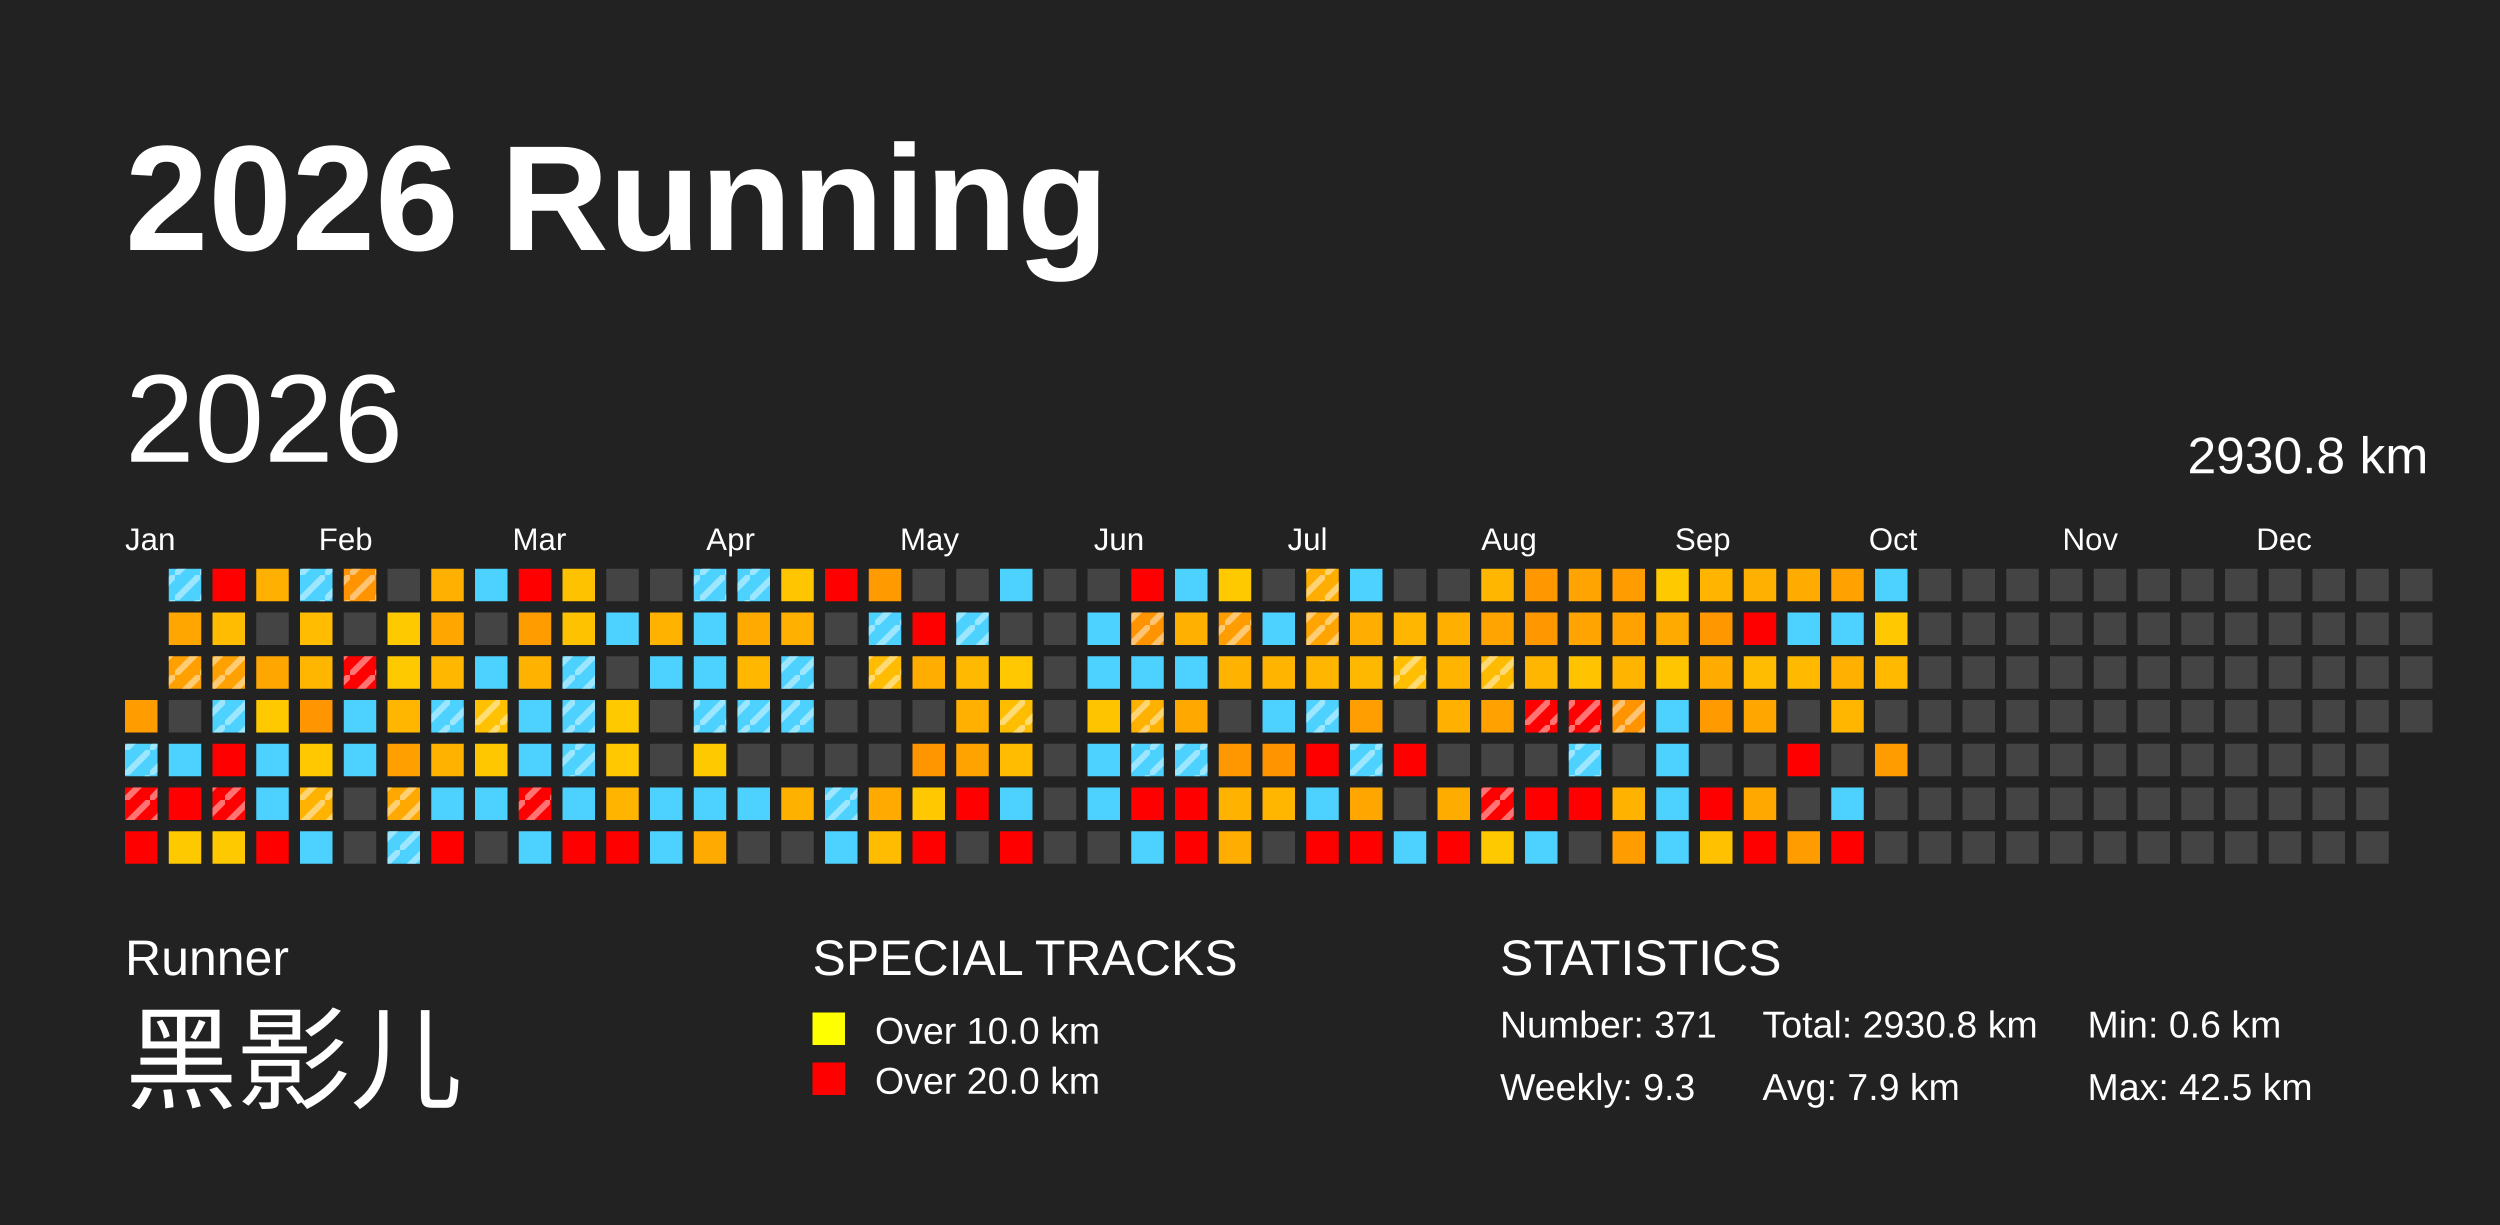
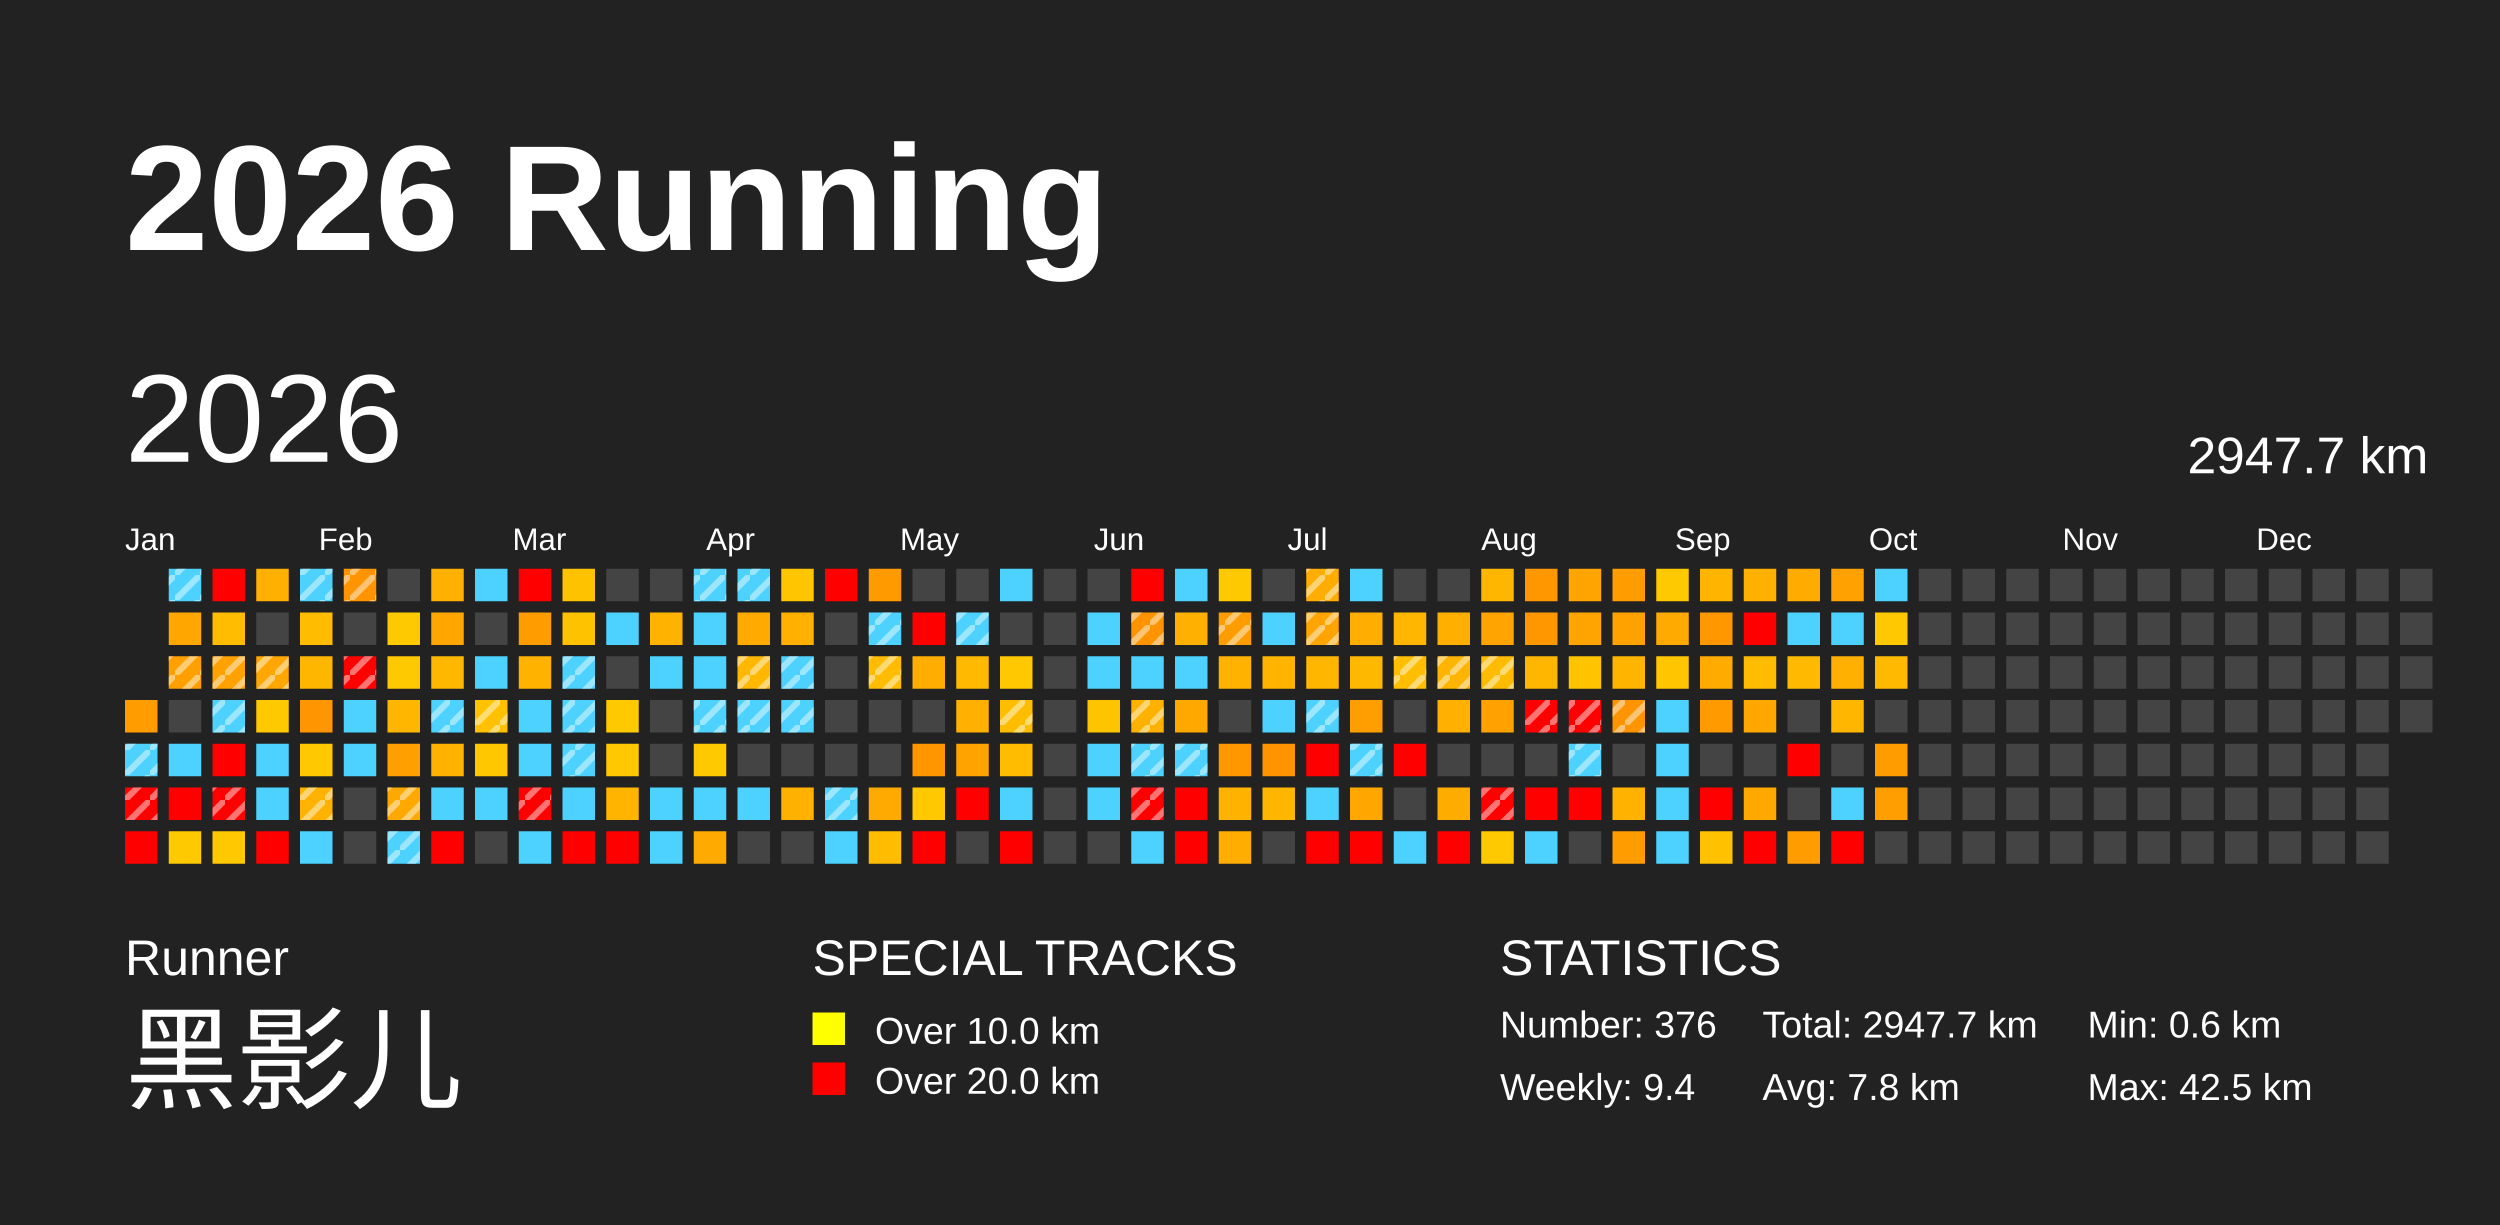
<svg xmlns="http://www.w3.org/2000/svg" baseProfile="full" height="98mm" version="1.1" viewBox="0,0,200,98" width="200mm">
  <defs>
    <pattern height="2" id="indoor-stripe" patternUnits="userSpaceOnUse" width="2">
      <line stroke="white" stroke-opacity="0.45" stroke-width="0.5" x1="0" x2="2" y1="2" y2="0" />
    </pattern>
  </defs>
  <rect fill="#222222" height="98" width="200" x="0" y="0" />
  <text fill="#FFFFFF" style="font-size:12px; font-family:Arial; font-weight:bold;" x="10" y="20">2026 Running</text>
  <text fill="#FFFFFF" style="font-size:4px; font-family:Arial" x="10" y="78">Runner</text>
  <text fill="#FFFFFF" style="font-size:9px; font-family:Arial" x="10" y="88">黑影儿</text>
  <text fill="#FFFFFF" style="font-size:4px; font-family:Arial" x="65" y="78">SPECIAL TRACKS</text>
  <rect fill="yellow" height="2.6" width="2.6" x="65" y="81" />
  <text fill="#FFFFFF" style="font-size:3px; font-family:Arial" x="70" y="83.5">Over 10.0 km</text>
  <rect fill="red" height="2.6" width="2.6" x="65" y="85" />
  <text fill="#FFFFFF" style="font-size:3px; font-family:Arial" x="70" y="87.5">Over 20.0 km</text>
  <text fill="#FFFFFF" style="font-size:4px; font-family:Arial" x="120" y="78">STATISTICS</text>
-   <text fill="#FFFFFF" style="font-size:3px; font-family:Arial" x="120" y="83">Number: 371</text>
-   <text fill="#FFFFFF" style="font-size:3px; font-family:Arial" x="120" y="88">Weekly: 9.3</text>
-   <text fill="#FFFFFF" style="font-size:3px; font-family:Arial" x="141" y="83">Total: 2930.8 km</text>
-   <text fill="#FFFFFF" style="font-size:3px; font-family:Arial" x="141" y="88">Avg: 7.9 km</text>
+   <text fill="#FFFFFF" style="font-size:3px; font-family:Arial" x="120" y="83">Number: 376</text>
+   <text fill="#FFFFFF" style="font-size:3px; font-family:Arial" x="120" y="88">Weekly: 9.4</text>
+   <text fill="#FFFFFF" style="font-size:3px; font-family:Arial" x="141" y="83">Total: 2947.7 km</text>
+   <text fill="#FFFFFF" style="font-size:3px; font-family:Arial" x="141" y="88">Avg: 7.8 km</text>
  <text fill="#FFFFFF" style="font-size:3px; font-family:Arial" x="167" y="83">Min: 0.6 km</text>
  <text fill="#FFFFFF" style="font-size:3px; font-family:Arial" x="167" y="88">Max: 42.5 km</text>
  <text dominant-baseline="hanging" fill="#FFFFFF" style="font-size:10.0px; font-family:Arial;" x="10" y="30">2026</text>
-   <text dominant-baseline="hanging" fill="#FFFFFF" style="font-size:4.125px; font-family:Arial;" x="175" y="35">2930.8 km</text>
+   <text dominant-baseline="hanging" fill="#FFFFFF" style="font-size:4.125px; font-family:Arial;" x="175" y="35">2947.7 km</text>
  <text fill="#FFFFFF" style="font-size:2.5px; font-family:Arial" x="10.0" y="44">Jan</text>
  <text fill="#FFFFFF" style="font-size:2.5px; font-family:Arial" x="25.5" y="44">Feb</text>
  <text fill="#FFFFFF" style="font-size:2.5px; font-family:Arial" x="41.0" y="44">Mar</text>
  <text fill="#FFFFFF" style="font-size:2.5px; font-family:Arial" x="56.5" y="44">Apr</text>
  <text fill="#FFFFFF" style="font-size:2.5px; font-family:Arial" x="72.0" y="44">May</text>
  <text fill="#FFFFFF" style="font-size:2.5px; font-family:Arial" x="87.5" y="44">Jun</text>
  <text fill="#FFFFFF" style="font-size:2.5px; font-family:Arial" x="103.0" y="44">Jul</text>
  <text fill="#FFFFFF" style="font-size:2.5px; font-family:Arial" x="118.5" y="44">Aug</text>
  <text fill="#FFFFFF" style="font-size:2.5px; font-family:Arial" x="134.0" y="44">Sep</text>
  <text fill="#FFFFFF" style="font-size:2.5px; font-family:Arial" x="149.5" y="44">Oct</text>
  <text fill="#FFFFFF" style="font-size:2.5px; font-family:Arial" x="165.0" y="44">Nov</text>
  <text fill="#FFFFFF" style="font-size:2.5px; font-family:Arial" x="180.5" y="44">Dec</text>
  <rect fill="#ff9c00" height="2.6" width="2.6" x="10.0" y="56.0" />
  <rect fill="#4dd2ff" height="2.6" width="2.6" x="10.0" y="59.5" />
  <rect fill="url(#indoor-stripe)" height="2.6" style="pointer-events: none;" width="2.6" x="10.0" y="59.5" />
  <rect fill="red" height="2.6" width="2.6" x="10.0" y="63.0" />
  <rect fill="url(#indoor-stripe)" height="2.6" style="pointer-events: none;" width="2.6" x="10.0" y="63.0" />
  <rect fill="red" height="2.6" width="2.6" x="10.0" y="66.5" />
  <rect fill="#4dd2ff" height="2.6" width="2.6" x="13.5" y="45.5" />
  <rect fill="url(#indoor-stripe)" height="2.6" style="pointer-events: none;" width="2.6" x="13.5" y="45.5" />
  <rect fill="#ffa700" height="2.6" width="2.6" x="13.5" y="49.0" />
  <rect fill="#ffa000" height="2.6" width="2.6" x="13.5" y="52.5" />
  <rect fill="url(#indoor-stripe)" height="2.6" style="pointer-events: none;" width="2.6" x="13.5" y="52.5" />
  <rect fill="#444444" height="2.6" width="2.6" x="13.5" y="56.0" />
  <rect fill="#4dd2ff" height="2.6" width="2.6" x="13.5" y="59.5" />
  <rect fill="red" height="2.6" width="2.6" x="13.5" y="63.0" />
  <rect fill="#ffc900" height="2.6" width="2.6" x="13.5" y="66.5" />
  <rect fill="red" height="2.6" width="2.6" x="17.0" y="45.5" />
  <rect fill="#ffbc00" height="2.6" width="2.6" x="17.0" y="49.0" />
  <rect fill="#ffa100" height="2.6" width="2.6" x="17.0" y="52.5" />
  <rect fill="url(#indoor-stripe)" height="2.6" style="pointer-events: none;" width="2.6" x="17.0" y="52.5" />
  <rect fill="#4dd2ff" height="2.6" width="2.6" x="17.0" y="56.0" />
  <rect fill="url(#indoor-stripe)" height="2.6" style="pointer-events: none;" width="2.6" x="17.0" y="56.0" />
  <rect fill="red" height="2.6" width="2.6" x="17.0" y="59.5" />
  <rect fill="red" height="2.6" width="2.6" x="17.0" y="63.0" />
  <rect fill="url(#indoor-stripe)" height="2.6" style="pointer-events: none;" width="2.6" x="17.0" y="63.0" />
  <rect fill="#ffc900" height="2.6" width="2.6" x="17.0" y="66.5" />
  <rect fill="#ffb000" height="2.6" width="2.6" x="20.5" y="45.5" />
  <rect fill="#444444" height="2.6" width="2.6" x="20.5" y="49.0" />
  <rect fill="#ffa700" height="2.6" width="2.6" x="20.5" y="52.5" />
+   <rect fill="url(#indoor-stripe)" height="2.6" style="pointer-events: none;" width="2.6" x="20.5" y="52.5" />
  <rect fill="#ffc900" height="2.6" width="2.6" x="20.5" y="56.0" />
  <rect fill="#4dd2ff" height="2.6" width="2.6" x="20.5" y="59.5" />
  <rect fill="#4dd2ff" height="2.6" width="2.6" x="20.5" y="63.0" />
  <rect fill="red" height="2.6" width="2.6" x="20.5" y="66.5" />
  <rect fill="#4dd2ff" height="2.6" width="2.6" x="24.0" y="45.5" />
  <rect fill="url(#indoor-stripe)" height="2.6" style="pointer-events: none;" width="2.6" x="24.0" y="45.5" />
  <rect fill="#ffbc00" height="2.6" width="2.6" x="24.0" y="49.0" />
  <rect fill="#ffb600" height="2.6" width="2.6" x="24.0" y="52.5" />
  <rect fill="#ff9500" height="2.6" width="2.6" x="24.0" y="56.0" />
  <rect fill="#ffc800" height="2.6" width="2.6" x="24.0" y="59.5" />
  <rect fill="#ffb200" height="2.6" width="2.6" x="24.0" y="63.0" />
  <rect fill="url(#indoor-stripe)" height="2.6" style="pointer-events: none;" width="2.6" x="24.0" y="63.0" />
  <rect fill="#4dd2ff" height="2.6" width="2.6" x="24.0" y="66.5" />
  <rect fill="#ff9300" height="2.6" width="2.6" x="27.5" y="45.5" />
  <rect fill="url(#indoor-stripe)" height="2.6" style="pointer-events: none;" width="2.6" x="27.5" y="45.5" />
  <rect fill="#444444" height="2.6" width="2.6" x="27.5" y="49.0" />
  <rect fill="red" height="2.6" width="2.6" x="27.5" y="52.5" />
  <rect fill="url(#indoor-stripe)" height="2.6" style="pointer-events: none;" width="2.6" x="27.5" y="52.5" />
  <rect fill="#4dd2ff" height="2.6" width="2.6" x="27.5" y="56.0" />
  <rect fill="#4dd2ff" height="2.6" width="2.6" x="27.5" y="59.5" />
  <rect fill="#444444" height="2.6" width="2.6" x="27.5" y="63.0" />
  <rect fill="#444444" height="2.6" width="2.6" x="27.5" y="66.5" />
  <rect fill="#444444" height="2.6" width="2.6" x="31.0" y="45.5" />
  <rect fill="#ffc900" height="2.6" width="2.6" x="31.0" y="49.0" />
  <rect fill="#ffc900" height="2.6" width="2.6" x="31.0" y="52.5" />
  <rect fill="#ffb600" height="2.6" width="2.6" x="31.0" y="56.0" />
  <rect fill="#ffa000" height="2.6" width="2.6" x="31.0" y="59.5" />
  <rect fill="#ffa900" height="2.6" width="2.6" x="31.0" y="63.0" />
  <rect fill="url(#indoor-stripe)" height="2.6" style="pointer-events: none;" width="2.6" x="31.0" y="63.0" />
  <rect fill="#4dd2ff" height="2.6" width="2.6" x="31.0" y="66.5" />
  <rect fill="url(#indoor-stripe)" height="2.6" style="pointer-events: none;" width="2.6" x="31.0" y="66.5" />
  <rect fill="#ffb000" height="2.6" width="2.6" x="34.5" y="45.5" />
  <rect fill="#ffa700" height="2.6" width="2.6" x="34.5" y="49.0" />
  <rect fill="#ffb700" height="2.6" width="2.6" x="34.5" y="52.5" />
  <rect fill="#4dd2ff" height="2.6" width="2.6" x="34.5" y="56.0" />
  <rect fill="url(#indoor-stripe)" height="2.6" style="pointer-events: none;" width="2.6" x="34.5" y="56.0" />
  <rect fill="#ffb200" height="2.6" width="2.6" x="34.5" y="59.5" />
  <rect fill="#4dd2ff" height="2.6" width="2.6" x="34.5" y="63.0" />
  <rect fill="red" height="2.6" width="2.6" x="34.5" y="66.5" />
  <rect fill="#4dd2ff" height="2.6" width="2.6" x="38.0" y="45.5" />
  <rect fill="#444444" height="2.6" width="2.6" x="38.0" y="49.0" />
  <rect fill="#4dd2ff" height="2.6" width="2.6" x="38.0" y="52.5" />
  <rect fill="#ffc100" height="2.6" width="2.6" x="38.0" y="56.0" />
  <rect fill="url(#indoor-stripe)" height="2.6" style="pointer-events: none;" width="2.6" x="38.0" y="56.0" />
  <rect fill="#ffc700" height="2.6" width="2.6" x="38.0" y="59.5" />
  <rect fill="#4dd2ff" height="2.6" width="2.6" x="38.0" y="63.0" />
  <rect fill="#444444" height="2.6" width="2.6" x="38.0" y="66.5" />
  <rect fill="red" height="2.6" width="2.6" x="41.5" y="45.5" />
  <rect fill="#ff9d00" height="2.6" width="2.6" x="41.5" y="49.0" />
  <rect fill="#ffb300" height="2.6" width="2.6" x="41.5" y="52.5" />
  <rect fill="#4dd2ff" height="2.6" width="2.6" x="41.5" y="56.0" />
  <rect fill="#4dd2ff" height="2.6" width="2.6" x="41.5" y="59.5" />
  <rect fill="red" height="2.6" width="2.6" x="41.5" y="63.0" />
  <rect fill="url(#indoor-stripe)" height="2.6" style="pointer-events: none;" width="2.6" x="41.5" y="63.0" />
  <rect fill="#4dd2ff" height="2.6" width="2.6" x="41.5" y="66.5" />
  <rect fill="#ffc200" height="2.6" width="2.6" x="45.0" y="45.5" />
  <rect fill="#ffc200" height="2.6" width="2.6" x="45.0" y="49.0" />
  <rect fill="#4dd2ff" height="2.6" width="2.6" x="45.0" y="52.5" />
  <rect fill="url(#indoor-stripe)" height="2.6" style="pointer-events: none;" width="2.6" x="45.0" y="52.5" />
  <rect fill="#4dd2ff" height="2.6" width="2.6" x="45.0" y="56.0" />
  <rect fill="url(#indoor-stripe)" height="2.6" style="pointer-events: none;" width="2.6" x="45.0" y="56.0" />
  <rect fill="#4dd2ff" height="2.6" width="2.6" x="45.0" y="59.5" />
  <rect fill="url(#indoor-stripe)" height="2.6" style="pointer-events: none;" width="2.6" x="45.0" y="59.5" />
  <rect fill="#4dd2ff" height="2.6" width="2.6" x="45.0" y="63.0" />
  <rect fill="red" height="2.6" width="2.6" x="45.0" y="66.5" />
  <rect fill="#444444" height="2.6" width="2.6" x="48.5" y="45.5" />
  <rect fill="#4dd2ff" height="2.6" width="2.6" x="48.5" y="49.0" />
  <rect fill="#444444" height="2.6" width="2.6" x="48.5" y="52.5" />
  <rect fill="#ffc900" height="2.6" width="2.6" x="48.5" y="56.0" />
  <rect fill="#ffc800" height="2.6" width="2.6" x="48.5" y="59.5" />
  <rect fill="#ffb400" height="2.6" width="2.6" x="48.5" y="63.0" />
  <rect fill="red" height="2.6" width="2.6" x="48.5" y="66.5" />
  <rect fill="#444444" height="2.6" width="2.6" x="52.0" y="45.5" />
  <rect fill="#ffb300" height="2.6" width="2.6" x="52.0" y="49.0" />
  <rect fill="#4dd2ff" height="2.6" width="2.6" x="52.0" y="52.5" />
  <rect fill="#444444" height="2.6" width="2.6" x="52.0" y="56.0" />
  <rect fill="#444444" height="2.6" width="2.6" x="52.0" y="59.5" />
  <rect fill="#4dd2ff" height="2.6" width="2.6" x="52.0" y="63.0" />
  <rect fill="#4dd2ff" height="2.6" width="2.6" x="52.0" y="66.5" />
  <rect fill="#4dd2ff" height="2.6" width="2.6" x="55.5" y="45.5" />
  <rect fill="url(#indoor-stripe)" height="2.6" style="pointer-events: none;" width="2.6" x="55.5" y="45.5" />
  <rect fill="#4dd2ff" height="2.6" width="2.6" x="55.5" y="49.0" />
  <rect fill="#4dd2ff" height="2.6" width="2.6" x="55.5" y="52.5" />
  <rect fill="#4dd2ff" height="2.6" width="2.6" x="55.5" y="56.0" />
  <rect fill="url(#indoor-stripe)" height="2.6" style="pointer-events: none;" width="2.6" x="55.5" y="56.0" />
  <rect fill="#ffc900" height="2.6" width="2.6" x="55.5" y="59.5" />
  <rect fill="#4dd2ff" height="2.6" width="2.6" x="55.5" y="63.0" />
  <rect fill="#ffaa00" height="2.6" width="2.6" x="55.5" y="66.5" />
  <rect fill="#4dd2ff" height="2.6" width="2.6" x="59.0" y="45.5" />
  <rect fill="url(#indoor-stripe)" height="2.6" style="pointer-events: none;" width="2.6" x="59.0" y="45.5" />
  <rect fill="#ffaa00" height="2.6" width="2.6" x="59.0" y="49.0" />
  <rect fill="#ffb700" height="2.6" width="2.6" x="59.0" y="52.5" />
+   <rect fill="url(#indoor-stripe)" height="2.6" style="pointer-events: none;" width="2.6" x="59.0" y="52.5" />
  <rect fill="#4dd2ff" height="2.6" width="2.6" x="59.0" y="56.0" />
  <rect fill="url(#indoor-stripe)" height="2.6" style="pointer-events: none;" width="2.6" x="59.0" y="56.0" />
  <rect fill="#444444" height="2.6" width="2.6" x="59.0" y="59.5" />
  <rect fill="#4dd2ff" height="2.6" width="2.6" x="59.0" y="63.0" />
  <rect fill="#444444" height="2.6" width="2.6" x="59.0" y="66.5" />
  <rect fill="#ffc500" height="2.6" width="2.6" x="62.5" y="45.5" />
  <rect fill="#ffb000" height="2.6" width="2.6" x="62.5" y="49.0" />
  <rect fill="#4dd2ff" height="2.6" width="2.6" x="62.5" y="52.5" />
  <rect fill="url(#indoor-stripe)" height="2.6" style="pointer-events: none;" width="2.6" x="62.5" y="52.5" />
  <rect fill="#4dd2ff" height="2.6" width="2.6" x="62.5" y="56.0" />
  <rect fill="url(#indoor-stripe)" height="2.6" style="pointer-events: none;" width="2.6" x="62.5" y="56.0" />
  <rect fill="#444444" height="2.6" width="2.6" x="62.5" y="59.5" />
  <rect fill="#ffb100" height="2.6" width="2.6" x="62.5" y="63.0" />
  <rect fill="#444444" height="2.6" width="2.6" x="62.5" y="66.5" />
  <rect fill="red" height="2.6" width="2.6" x="66.0" y="45.5" />
  <rect fill="#444444" height="2.6" width="2.6" x="66.0" y="49.0" />
  <rect fill="#444444" height="2.6" width="2.6" x="66.0" y="52.5" />
  <rect fill="#444444" height="2.6" width="2.6" x="66.0" y="56.0" />
  <rect fill="#444444" height="2.6" width="2.6" x="66.0" y="59.5" />
  <rect fill="#4dd2ff" height="2.6" width="2.6" x="66.0" y="63.0" />
  <rect fill="url(#indoor-stripe)" height="2.6" style="pointer-events: none;" width="2.6" x="66.0" y="63.0" />
  <rect fill="#4dd2ff" height="2.6" width="2.6" x="66.0" y="66.5" />
  <rect fill="#ff9b00" height="2.6" width="2.6" x="69.5" y="45.5" />
  <rect fill="#4dd2ff" height="2.6" width="2.6" x="69.5" y="49.0" />
  <rect fill="url(#indoor-stripe)" height="2.6" style="pointer-events: none;" width="2.6" x="69.5" y="49.0" />
  <rect fill="#ffbc00" height="2.6" width="2.6" x="69.5" y="52.5" />
  <rect fill="url(#indoor-stripe)" height="2.6" style="pointer-events: none;" width="2.6" x="69.5" y="52.5" />
  <rect fill="#444444" height="2.6" width="2.6" x="69.5" y="56.0" />
  <rect fill="#444444" height="2.6" width="2.6" x="69.5" y="59.5" />
  <rect fill="#ffaa00" height="2.6" width="2.6" x="69.5" y="63.0" />
  <rect fill="#ffbc00" height="2.6" width="2.6" x="69.5" y="66.5" />
  <rect fill="#444444" height="2.6" width="2.6" x="73.0" y="45.5" />
  <rect fill="red" height="2.6" width="2.6" x="73.0" y="49.0" />
  <rect fill="#ffad00" height="2.6" width="2.6" x="73.0" y="52.5" />
  <rect fill="#444444" height="2.6" width="2.6" x="73.0" y="56.0" />
  <rect fill="#ff9600" height="2.6" width="2.6" x="73.0" y="59.5" />
  <rect fill="#ffc800" height="2.6" width="2.6" x="73.0" y="63.0" />
  <rect fill="red" height="2.6" width="2.6" x="73.0" y="66.5" />
  <rect fill="#444444" height="2.6" width="2.6" x="76.5" y="45.5" />
  <rect fill="#4dd2ff" height="2.6" width="2.6" x="76.5" y="49.0" />
  <rect fill="url(#indoor-stripe)" height="2.6" style="pointer-events: none;" width="2.6" x="76.5" y="49.0" />
  <rect fill="#ffb900" height="2.6" width="2.6" x="76.5" y="52.5" />
  <rect fill="#ffb000" height="2.6" width="2.6" x="76.5" y="56.0" />
  <rect fill="#ffa300" height="2.6" width="2.6" x="76.5" y="59.5" />
  <rect fill="red" height="2.6" width="2.6" x="76.5" y="63.0" />
  <rect fill="#444444" height="2.6" width="2.6" x="76.5" y="66.5" />
  <rect fill="#4dd2ff" height="2.6" width="2.6" x="80.0" y="45.5" />
  <rect fill="#444444" height="2.6" width="2.6" x="80.0" y="49.0" />
  <rect fill="#ffc800" height="2.6" width="2.6" x="80.0" y="52.5" />
  <rect fill="#ffbd00" height="2.6" width="2.6" x="80.0" y="56.0" />
  <rect fill="url(#indoor-stripe)" height="2.6" style="pointer-events: none;" width="2.6" x="80.0" y="56.0" />
  <rect fill="#ffbc00" height="2.6" width="2.6" x="80.0" y="59.5" />
  <rect fill="#4dd2ff" height="2.6" width="2.6" x="80.0" y="63.0" />
  <rect fill="red" height="2.6" width="2.6" x="80.0" y="66.5" />
  <rect fill="#444444" height="2.6" width="2.6" x="83.5" y="45.5" />
  <rect fill="#444444" height="2.6" width="2.6" x="83.5" y="49.0" />
  <rect fill="#444444" height="2.6" width="2.6" x="83.5" y="52.5" />
  <rect fill="#444444" height="2.6" width="2.6" x="83.5" y="56.0" />
  <rect fill="#444444" height="2.6" width="2.6" x="83.5" y="59.5" />
  <rect fill="#444444" height="2.6" width="2.6" x="83.5" y="63.0" />
  <rect fill="#444444" height="2.6" width="2.6" x="83.5" y="66.5" />
  <rect fill="#444444" height="2.6" width="2.6" x="87.0" y="45.5" />
  <rect fill="#4dd2ff" height="2.6" width="2.6" x="87.0" y="49.0" />
  <rect fill="#4dd2ff" height="2.6" width="2.6" x="87.0" y="52.5" />
  <rect fill="#ffc400" height="2.6" width="2.6" x="87.0" y="56.0" />
  <rect fill="#4dd2ff" height="2.6" width="2.6" x="87.0" y="59.5" />
  <rect fill="#4dd2ff" height="2.6" width="2.6" x="87.0" y="63.0" />
  <rect fill="#444444" height="2.6" width="2.6" x="87.0" y="66.5" />
  <rect fill="red" height="2.6" width="2.6" x="90.5" y="45.5" />
  <rect fill="#ff9300" height="2.6" width="2.6" x="90.5" y="49.0" />
  <rect fill="url(#indoor-stripe)" height="2.6" style="pointer-events: none;" width="2.6" x="90.5" y="49.0" />
  <rect fill="#4dd2ff" height="2.6" width="2.6" x="90.5" y="52.5" />
  <rect fill="#ffb100" height="2.6" width="2.6" x="90.5" y="56.0" />
  <rect fill="url(#indoor-stripe)" height="2.6" style="pointer-events: none;" width="2.6" x="90.5" y="56.0" />
  <rect fill="#4dd2ff" height="2.6" width="2.6" x="90.5" y="59.5" />
  <rect fill="url(#indoor-stripe)" height="2.6" style="pointer-events: none;" width="2.6" x="90.5" y="59.5" />
  <rect fill="red" height="2.6" width="2.6" x="90.5" y="63.0" />
+   <rect fill="url(#indoor-stripe)" height="2.6" style="pointer-events: none;" width="2.6" x="90.5" y="63.0" />
  <rect fill="#4dd2ff" height="2.6" width="2.6" x="90.5" y="66.5" />
  <rect fill="#4dd2ff" height="2.6" width="2.6" x="94.0" y="45.5" />
  <rect fill="#ffb000" height="2.6" width="2.6" x="94.0" y="49.0" />
  <rect fill="#4dd2ff" height="2.6" width="2.6" x="94.0" y="52.5" />
  <rect fill="#ffa900" height="2.6" width="2.6" x="94.0" y="56.0" />
  <rect fill="#4dd2ff" height="2.6" width="2.6" x="94.0" y="59.5" />
  <rect fill="url(#indoor-stripe)" height="2.6" style="pointer-events: none;" width="2.6" x="94.0" y="59.5" />
  <rect fill="red" height="2.6" width="2.6" x="94.0" y="63.0" />
  <rect fill="red" height="2.6" width="2.6" x="94.0" y="66.5" />
  <rect fill="#ffc900" height="2.6" width="2.6" x="97.5" y="45.5" />
  <rect fill="#ff9d00" height="2.6" width="2.6" x="97.5" y="49.0" />
  <rect fill="url(#indoor-stripe)" height="2.6" style="pointer-events: none;" width="2.6" x="97.5" y="49.0" />
  <rect fill="#ffb300" height="2.6" width="2.6" x="97.5" y="52.5" />
  <rect fill="#444444" height="2.6" width="2.6" x="97.5" y="56.0" />
  <rect fill="#ff9700" height="2.6" width="2.6" x="97.5" y="59.5" />
  <rect fill="#ffb200" height="2.6" width="2.6" x="97.5" y="63.0" />
  <rect fill="#ffad00" height="2.6" width="2.6" x="97.5" y="66.5" />
  <rect fill="#444444" height="2.6" width="2.6" x="101.0" y="45.5" />
  <rect fill="#4dd2ff" height="2.6" width="2.6" x="101.0" y="49.0" />
  <rect fill="#ffb400" height="2.6" width="2.6" x="101.0" y="52.5" />
  <rect fill="#4dd2ff" height="2.6" width="2.6" x="101.0" y="56.0" />
  <rect fill="#ff9300" height="2.6" width="2.6" x="101.0" y="59.5" />
  <rect fill="#ffb600" height="2.6" width="2.6" x="101.0" y="63.0" />
  <rect fill="#444444" height="2.6" width="2.6" x="101.0" y="66.5" />
  <rect fill="#ffad00" height="2.6" width="2.6" x="104.5" y="45.5" />
  <rect fill="url(#indoor-stripe)" height="2.6" style="pointer-events: none;" width="2.6" x="104.5" y="45.5" />
  <rect fill="#ffa400" height="2.6" width="2.6" x="104.5" y="49.0" />
  <rect fill="url(#indoor-stripe)" height="2.6" style="pointer-events: none;" width="2.6" x="104.5" y="49.0" />
  <rect fill="#ffb600" height="2.6" width="2.6" x="104.5" y="52.5" />
  <rect fill="#4dd2ff" height="2.6" width="2.6" x="104.5" y="56.0" />
  <rect fill="url(#indoor-stripe)" height="2.6" style="pointer-events: none;" width="2.6" x="104.5" y="56.0" />
  <rect fill="red" height="2.6" width="2.6" x="104.5" y="59.5" />
  <rect fill="#4dd2ff" height="2.6" width="2.6" x="104.5" y="63.0" />
  <rect fill="red" height="2.6" width="2.6" x="104.5" y="66.5" />
  <rect fill="#4dd2ff" height="2.6" width="2.6" x="108.0" y="45.5" />
  <rect fill="#ffad00" height="2.6" width="2.6" x="108.0" y="49.0" />
  <rect fill="#ffb800" height="2.6" width="2.6" x="108.0" y="52.5" />
  <rect fill="#ff9e00" height="2.6" width="2.6" x="108.0" y="56.0" />
  <rect fill="#4dd2ff" height="2.6" width="2.6" x="108.0" y="59.5" />
  <rect fill="url(#indoor-stripe)" height="2.6" style="pointer-events: none;" width="2.6" x="108.0" y="59.5" />
  <rect fill="#ffa700" height="2.6" width="2.6" x="108.0" y="63.0" />
  <rect fill="red" height="2.6" width="2.6" x="108.0" y="66.5" />
  <rect fill="#444444" height="2.6" width="2.6" x="111.5" y="45.5" />
  <rect fill="#ffb600" height="2.6" width="2.6" x="111.5" y="49.0" />
  <rect fill="#ffbe00" height="2.6" width="2.6" x="111.5" y="52.5" />
  <rect fill="url(#indoor-stripe)" height="2.6" style="pointer-events: none;" width="2.6" x="111.5" y="52.5" />
  <rect fill="#444444" height="2.6" width="2.6" x="111.5" y="56.0" />
  <rect fill="red" height="2.6" width="2.6" x="111.5" y="59.5" />
  <rect fill="#444444" height="2.6" width="2.6" x="111.5" y="63.0" />
  <rect fill="#4dd2ff" height="2.6" width="2.6" x="111.5" y="66.5" />
  <rect fill="#444444" height="2.6" width="2.6" x="115.0" y="45.5" />
  <rect fill="#ffaf00" height="2.6" width="2.6" x="115.0" y="49.0" />
  <rect fill="#ffb500" height="2.6" width="2.6" x="115.0" y="52.5" />
+   <rect fill="url(#indoor-stripe)" height="2.6" style="pointer-events: none;" width="2.6" x="115.0" y="52.5" />
  <rect fill="#ffb000" height="2.6" width="2.6" x="115.0" y="56.0" />
  <rect fill="#444444" height="2.6" width="2.6" x="115.0" y="59.5" />
  <rect fill="#ffac00" height="2.6" width="2.6" x="115.0" y="63.0" />
  <rect fill="red" height="2.6" width="2.6" x="115.0" y="66.5" />
  <rect fill="#ffb600" height="2.6" width="2.6" x="118.5" y="45.5" />
  <rect fill="#ffa400" height="2.6" width="2.6" x="118.5" y="49.0" />
  <rect fill="#ffbb00" height="2.6" width="2.6" x="118.5" y="52.5" />
  <rect fill="url(#indoor-stripe)" height="2.6" style="pointer-events: none;" width="2.6" x="118.5" y="52.5" />
  <rect fill="#ffa100" height="2.6" width="2.6" x="118.5" y="56.0" />
  <rect fill="#444444" height="2.6" width="2.6" x="118.5" y="59.5" />
  <rect fill="red" height="2.6" width="2.6" x="118.5" y="63.0" />
  <rect fill="url(#indoor-stripe)" height="2.6" style="pointer-events: none;" width="2.6" x="118.5" y="63.0" />
  <rect fill="#ffc900" height="2.6" width="2.6" x="118.5" y="66.5" />
  <rect fill="#ff9700" height="2.6" width="2.6" x="122.0" y="45.5" />
  <rect fill="#ff9700" height="2.6" width="2.6" x="122.0" y="49.0" />
  <rect fill="#ffb600" height="2.6" width="2.6" x="122.0" y="52.5" />
  <rect fill="red" height="2.6" width="2.6" x="122.0" y="56.0" />
  <rect fill="url(#indoor-stripe)" height="2.6" style="pointer-events: none;" width="2.6" x="122.0" y="56.0" />
  <rect fill="#444444" height="2.6" width="2.6" x="122.0" y="59.5" />
  <rect fill="red" height="2.6" width="2.6" x="122.0" y="63.0" />
  <rect fill="#4dd2ff" height="2.6" width="2.6" x="122.0" y="66.5" />
  <rect fill="#ffa400" height="2.6" width="2.6" x="125.5" y="45.5" />
  <rect fill="#ffa400" height="2.6" width="2.6" x="125.5" y="49.0" />
  <rect fill="#ffc300" height="2.6" width="2.6" x="125.5" y="52.5" />
  <rect fill="red" height="2.6" width="2.6" x="125.5" y="56.0" />
  <rect fill="url(#indoor-stripe)" height="2.6" style="pointer-events: none;" width="2.6" x="125.5" y="56.0" />
  <rect fill="#4dd2ff" height="2.6" width="2.6" x="125.5" y="59.5" />
  <rect fill="url(#indoor-stripe)" height="2.6" style="pointer-events: none;" width="2.6" x="125.5" y="59.5" />
  <rect fill="red" height="2.6" width="2.6" x="125.5" y="63.0" />
  <rect fill="#444444" height="2.6" width="2.6" x="125.5" y="66.5" />
  <rect fill="#ff9d00" height="2.6" width="2.6" x="129.0" y="45.5" />
  <rect fill="#ffa200" height="2.6" width="2.6" x="129.0" y="49.0" />
  <rect fill="#ffb500" height="2.6" width="2.6" x="129.0" y="52.5" />
  <rect fill="#ff9400" height="2.6" width="2.6" x="129.0" y="56.0" />
  <rect fill="url(#indoor-stripe)" height="2.6" style="pointer-events: none;" width="2.6" x="129.0" y="56.0" />
  <rect fill="#444444" height="2.6" width="2.6" x="129.0" y="59.5" />
  <rect fill="#ffb200" height="2.6" width="2.6" x="129.0" y="63.0" />
  <rect fill="#ff9d00" height="2.6" width="2.6" x="129.0" y="66.5" />
  <rect fill="#ffc900" height="2.6" width="2.6" x="132.5" y="45.5" />
  <rect fill="#ffaa00" height="2.6" width="2.6" x="132.5" y="49.0" />
  <rect fill="#ffc600" height="2.6" width="2.6" x="132.5" y="52.5" />
  <rect fill="#4dd2ff" height="2.6" width="2.6" x="132.5" y="56.0" />
  <rect fill="#4dd2ff" height="2.6" width="2.6" x="132.5" y="59.5" />
  <rect fill="#4dd2ff" height="2.6" width="2.6" x="132.5" y="63.0" />
  <rect fill="#4dd2ff" height="2.6" width="2.6" x="132.5" y="66.5" />
  <rect fill="#ffb400" height="2.6" width="2.6" x="136.0" y="45.5" />
  <rect fill="#ff9800" height="2.6" width="2.6" x="136.0" y="49.0" />
  <rect fill="#ffab00" height="2.6" width="2.6" x="136.0" y="52.5" />
  <rect fill="#ff9a00" height="2.6" width="2.6" x="136.0" y="56.0" />
  <rect fill="#444444" height="2.6" width="2.6" x="136.0" y="59.5" />
  <rect fill="red" height="2.6" width="2.6" x="136.0" y="63.0" />
  <rect fill="#ffc100" height="2.6" width="2.6" x="136.0" y="66.5" />
  <rect fill="#ffb000" height="2.6" width="2.6" x="139.5" y="45.5" />
  <rect fill="red" height="2.6" width="2.6" x="139.5" y="49.0" />
  <rect fill="#ffbc00" height="2.6" width="2.6" x="139.5" y="52.5" />
  <rect fill="#ffa700" height="2.6" width="2.6" x="139.5" y="56.0" />
  <rect fill="#444444" height="2.6" width="2.6" x="139.5" y="59.5" />
  <rect fill="#ffa900" height="2.6" width="2.6" x="139.5" y="63.0" />
  <rect fill="red" height="2.6" width="2.6" x="139.5" y="66.5" />
  <rect fill="#ffab00" height="2.6" width="2.6" x="143.0" y="45.5" />
  <rect fill="#4dd2ff" height="2.6" width="2.6" x="143.0" y="49.0" />
  <rect fill="#ffba00" height="2.6" width="2.6" x="143.0" y="52.5" />
  <rect fill="#444444" height="2.6" width="2.6" x="143.0" y="56.0" />
  <rect fill="red" height="2.6" width="2.6" x="143.0" y="59.5" />
  <rect fill="#444444" height="2.6" width="2.6" x="143.0" y="63.0" />
  <rect fill="#ff9d00" height="2.6" width="2.6" x="143.0" y="66.5" />
  <rect fill="#ffa100" height="2.6" width="2.6" x="146.5" y="45.5" />
  <rect fill="#4dd2ff" height="2.6" width="2.6" x="146.5" y="49.0" />
  <rect fill="#ffb000" height="2.6" width="2.6" x="146.5" y="52.5" />
  <rect fill="#ffb600" height="2.6" width="2.6" x="146.5" y="56.0" />
  <rect fill="#444444" height="2.6" width="2.6" x="146.5" y="59.5" />
  <rect fill="#4dd2ff" height="2.6" width="2.6" x="146.5" y="63.0" />
  <rect fill="red" height="2.6" width="2.6" x="146.5" y="66.5" />
  <rect fill="#4dd2ff" height="2.6" width="2.6" x="150.0" y="45.5" />
  <rect fill="#ffc800" height="2.6" width="2.6" x="150.0" y="49.0" />
  <rect fill="#ffba00" height="2.6" width="2.6" x="150.0" y="52.5" />
  <rect fill="#444444" height="2.6" width="2.6" x="150.0" y="56.0" />
  <rect fill="#ff9d00" height="2.6" width="2.6" x="150.0" y="59.5" />
-   <rect fill="#444444" height="2.6" width="2.6" x="150.0" y="63.0" />
+   <rect fill="#ff9e00" height="2.6" width="2.6" x="150.0" y="63.0" />
  <rect fill="#444444" height="2.6" width="2.6" x="150.0" y="66.5" />
  <rect fill="#444444" height="2.6" width="2.6" x="153.5" y="45.5" />
  <rect fill="#444444" height="2.6" width="2.6" x="153.5" y="49.0" />
  <rect fill="#444444" height="2.6" width="2.6" x="153.5" y="52.5" />
  <rect fill="#444444" height="2.6" width="2.6" x="153.5" y="56.0" />
  <rect fill="#444444" height="2.6" width="2.6" x="153.5" y="59.5" />
  <rect fill="#444444" height="2.6" width="2.6" x="153.5" y="63.0" />
  <rect fill="#444444" height="2.6" width="2.6" x="153.5" y="66.5" />
  <rect fill="#444444" height="2.6" width="2.6" x="157.0" y="45.5" />
  <rect fill="#444444" height="2.6" width="2.6" x="157.0" y="49.0" />
  <rect fill="#444444" height="2.6" width="2.6" x="157.0" y="52.5" />
  <rect fill="#444444" height="2.6" width="2.6" x="157.0" y="56.0" />
  <rect fill="#444444" height="2.6" width="2.6" x="157.0" y="59.5" />
  <rect fill="#444444" height="2.6" width="2.6" x="157.0" y="63.0" />
  <rect fill="#444444" height="2.6" width="2.6" x="157.0" y="66.5" />
  <rect fill="#444444" height="2.6" width="2.6" x="160.5" y="45.5" />
  <rect fill="#444444" height="2.6" width="2.6" x="160.5" y="49.0" />
  <rect fill="#444444" height="2.6" width="2.6" x="160.5" y="52.5" />
  <rect fill="#444444" height="2.6" width="2.6" x="160.5" y="56.0" />
  <rect fill="#444444" height="2.6" width="2.6" x="160.5" y="59.5" />
  <rect fill="#444444" height="2.6" width="2.6" x="160.5" y="63.0" />
  <rect fill="#444444" height="2.6" width="2.6" x="160.5" y="66.5" />
  <rect fill="#444444" height="2.6" width="2.6" x="164.0" y="45.5" />
  <rect fill="#444444" height="2.6" width="2.6" x="164.0" y="49.0" />
  <rect fill="#444444" height="2.6" width="2.6" x="164.0" y="52.5" />
  <rect fill="#444444" height="2.6" width="2.6" x="164.0" y="56.0" />
  <rect fill="#444444" height="2.6" width="2.6" x="164.0" y="59.5" />
  <rect fill="#444444" height="2.6" width="2.6" x="164.0" y="63.0" />
  <rect fill="#444444" height="2.6" width="2.6" x="164.0" y="66.5" />
  <rect fill="#444444" height="2.6" width="2.6" x="167.5" y="45.5" />
  <rect fill="#444444" height="2.6" width="2.6" x="167.5" y="49.0" />
  <rect fill="#444444" height="2.6" width="2.6" x="167.5" y="52.5" />
  <rect fill="#444444" height="2.6" width="2.6" x="167.5" y="56.0" />
  <rect fill="#444444" height="2.6" width="2.6" x="167.5" y="59.5" />
  <rect fill="#444444" height="2.6" width="2.6" x="167.5" y="63.0" />
  <rect fill="#444444" height="2.6" width="2.6" x="167.5" y="66.5" />
  <rect fill="#444444" height="2.6" width="2.6" x="171.0" y="45.5" />
  <rect fill="#444444" height="2.6" width="2.6" x="171.0" y="49.0" />
  <rect fill="#444444" height="2.6" width="2.6" x="171.0" y="52.5" />
  <rect fill="#444444" height="2.6" width="2.6" x="171.0" y="56.0" />
  <rect fill="#444444" height="2.6" width="2.6" x="171.0" y="59.5" />
  <rect fill="#444444" height="2.6" width="2.6" x="171.0" y="63.0" />
  <rect fill="#444444" height="2.6" width="2.6" x="171.0" y="66.5" />
  <rect fill="#444444" height="2.6" width="2.6" x="174.5" y="45.5" />
  <rect fill="#444444" height="2.6" width="2.6" x="174.5" y="49.0" />
  <rect fill="#444444" height="2.6" width="2.6" x="174.5" y="52.5" />
  <rect fill="#444444" height="2.6" width="2.6" x="174.5" y="56.0" />
  <rect fill="#444444" height="2.6" width="2.6" x="174.5" y="59.5" />
  <rect fill="#444444" height="2.6" width="2.6" x="174.5" y="63.0" />
  <rect fill="#444444" height="2.6" width="2.6" x="174.5" y="66.5" />
  <rect fill="#444444" height="2.6" width="2.6" x="178.0" y="45.5" />
  <rect fill="#444444" height="2.6" width="2.6" x="178.0" y="49.0" />
  <rect fill="#444444" height="2.6" width="2.6" x="178.0" y="52.5" />
  <rect fill="#444444" height="2.6" width="2.6" x="178.0" y="56.0" />
  <rect fill="#444444" height="2.6" width="2.6" x="178.0" y="59.5" />
  <rect fill="#444444" height="2.6" width="2.6" x="178.0" y="63.0" />
  <rect fill="#444444" height="2.6" width="2.6" x="178.0" y="66.5" />
  <rect fill="#444444" height="2.6" width="2.6" x="181.5" y="45.5" />
  <rect fill="#444444" height="2.6" width="2.6" x="181.5" y="49.0" />
  <rect fill="#444444" height="2.6" width="2.6" x="181.5" y="52.5" />
  <rect fill="#444444" height="2.6" width="2.6" x="181.5" y="56.0" />
  <rect fill="#444444" height="2.6" width="2.6" x="181.5" y="59.5" />
  <rect fill="#444444" height="2.6" width="2.6" x="181.5" y="63.0" />
  <rect fill="#444444" height="2.6" width="2.6" x="181.5" y="66.5" />
  <rect fill="#444444" height="2.6" width="2.6" x="185.0" y="45.5" />
  <rect fill="#444444" height="2.6" width="2.6" x="185.0" y="49.0" />
  <rect fill="#444444" height="2.6" width="2.6" x="185.0" y="52.5" />
  <rect fill="#444444" height="2.6" width="2.6" x="185.0" y="56.0" />
  <rect fill="#444444" height="2.6" width="2.6" x="185.0" y="59.5" />
  <rect fill="#444444" height="2.6" width="2.6" x="185.0" y="63.0" />
  <rect fill="#444444" height="2.6" width="2.6" x="185.0" y="66.5" />
  <rect fill="#444444" height="2.6" width="2.6" x="188.5" y="45.5" />
  <rect fill="#444444" height="2.6" width="2.6" x="188.5" y="49.0" />
  <rect fill="#444444" height="2.6" width="2.6" x="188.5" y="52.5" />
  <rect fill="#444444" height="2.6" width="2.6" x="188.5" y="56.0" />
  <rect fill="#444444" height="2.6" width="2.6" x="188.5" y="59.5" />
  <rect fill="#444444" height="2.6" width="2.6" x="188.5" y="63.0" />
  <rect fill="#444444" height="2.6" width="2.6" x="188.5" y="66.5" />
  <rect fill="#444444" height="2.6" width="2.6" x="192.0" y="45.5" />
  <rect fill="#444444" height="2.6" width="2.6" x="192.0" y="49.0" />
  <rect fill="#444444" height="2.6" width="2.6" x="192.0" y="52.5" />
  <rect fill="#444444" height="2.6" width="2.6" x="192.0" y="56.0" />
</svg>
